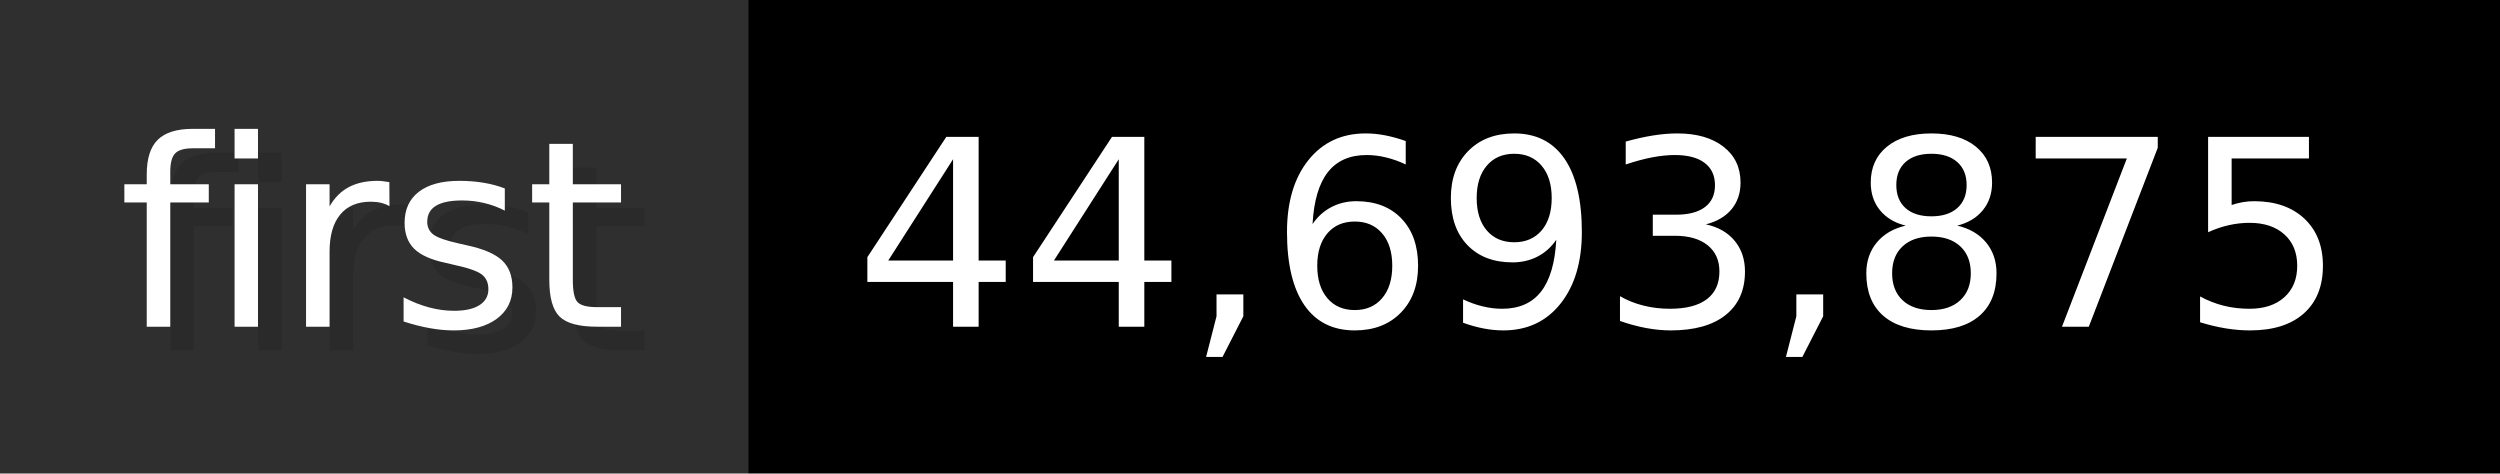
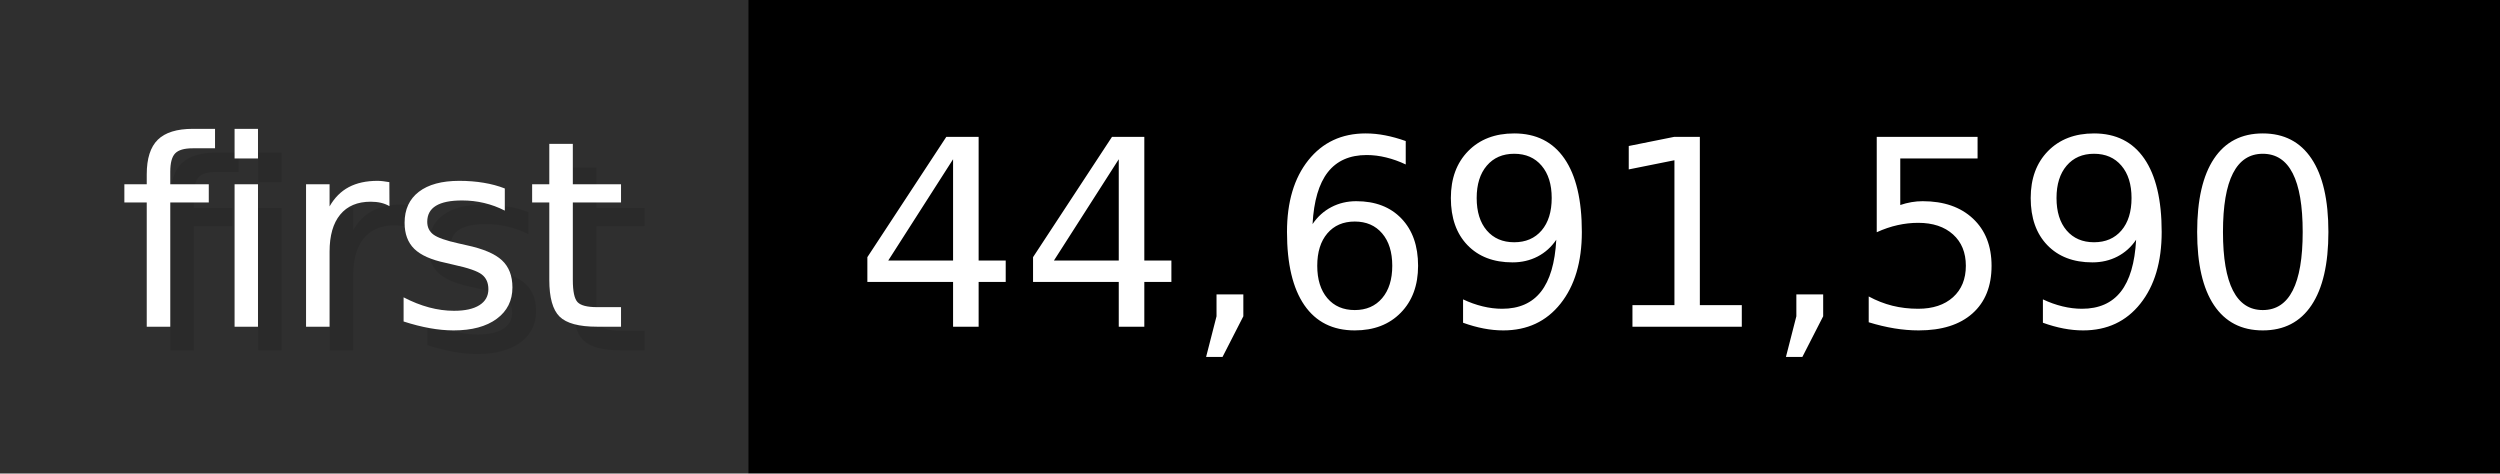
- <svg xmlns="http://www.w3.org/2000/svg" width="105.6" height="20" viewBox="0 0 1056 200" role="img" aria-label="first: 44,693,875">
+ <svg xmlns="http://www.w3.org/2000/svg" width="105.6" height="20" viewBox="0 0 1056 200" role="img" aria-label="first: 44,691,590">
  <g>
    <rect fill="#2F2F2F" width="316" height="200" />
    <rect fill="#" x="316" width="740" height="200" />
  </g>
  <g aria-hidden="true" fill="#fff" text-anchor="start" font-family="Verdana,DejaVu Sans,sans-serif" font-size="110">
    <text x="60" y="148" textLength="216" fill="#000" opacity="0.1">first</text>
    <text x="50" y="138" textLength="216">first</text>
-     <text x="371" y="148" textLength="640" fill="#000" opacity="0.1">44,693,875</text>
-     <text x="361" y="138" textLength="640">44,693,875</text>
+     <text x="371" y="148" textLength="640" fill="#000" opacity="0.1">44,691,590</text>
+     <text x="361" y="138" textLength="640">44,691,590</text>
  </g>
</svg>
